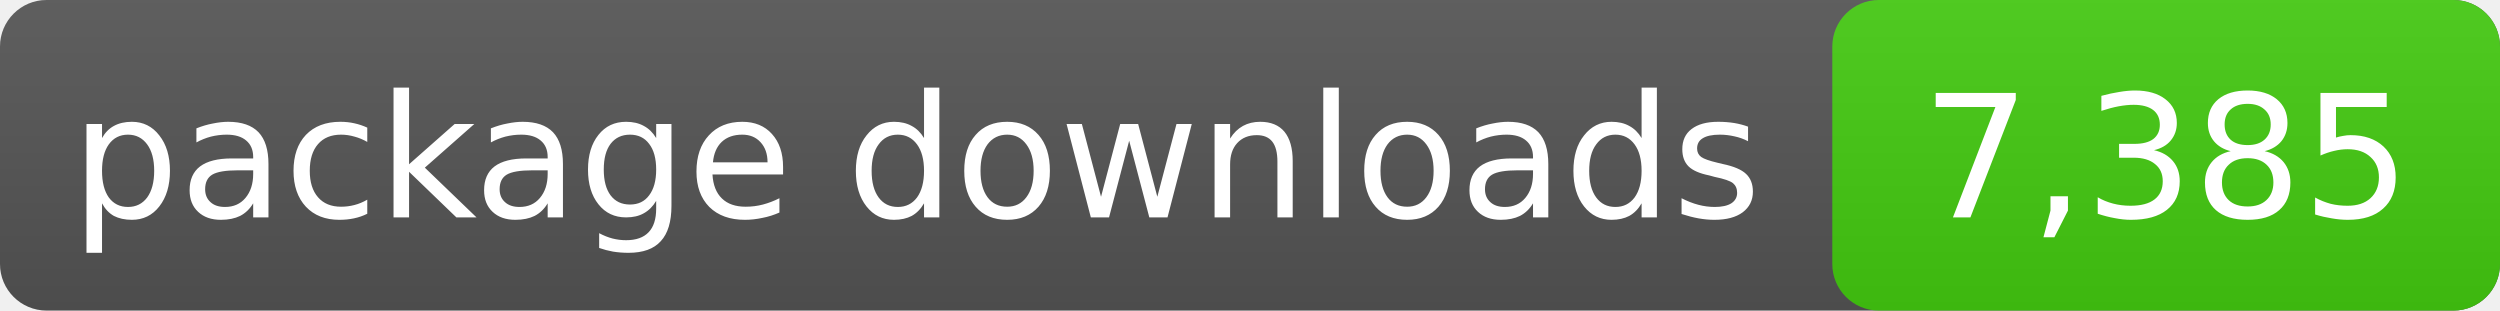
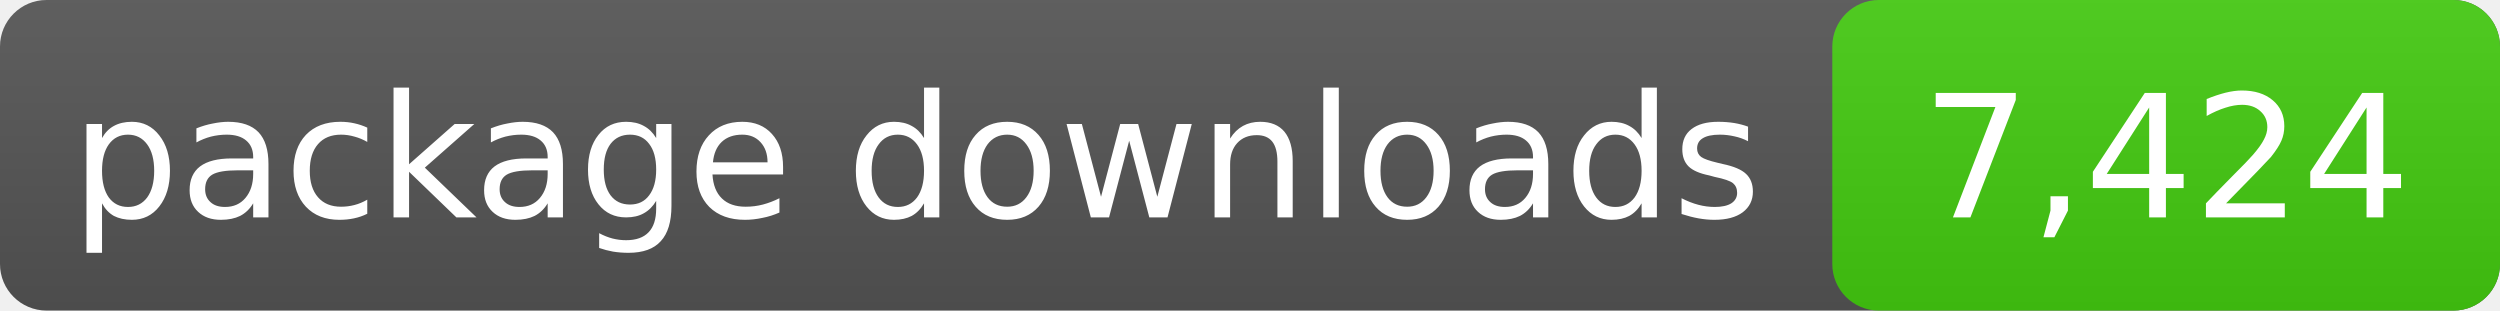
- <svg xmlns="http://www.w3.org/2000/svg" width="161" height="20" role="img" aria-label="package downloads: 7,385">
+ <svg xmlns="http://www.w3.org/2000/svg" width="161" height="20" role="img" aria-label="package downloads: 7,424">
  <linearGradient id="s" x2="0" y2="100%">
    <stop offset="0" stop-color="#bbb" stop-opacity=".1" />
    <stop offset="1" stop-opacity=".1" />
  </linearGradient>
  <rect rx="3" width="161" height="20" fill="#555" />
  <rect rx="3" x="118" width="43" height="20" fill="#4c1" />
  <rect rx="3" width="161" height="20" fill="url(#s)" />
  <g fill="#fff" text-anchor="middle" font-family="DejaVu Sans,Verdana,sans-serif" font-size="11">
    <text x="59.0" y="14">package downloads</text>
-     <text x="139.5" y="14">7,385</text>
+     <text x="139.5" y="14">7,424</text>
  </g>
</svg>
